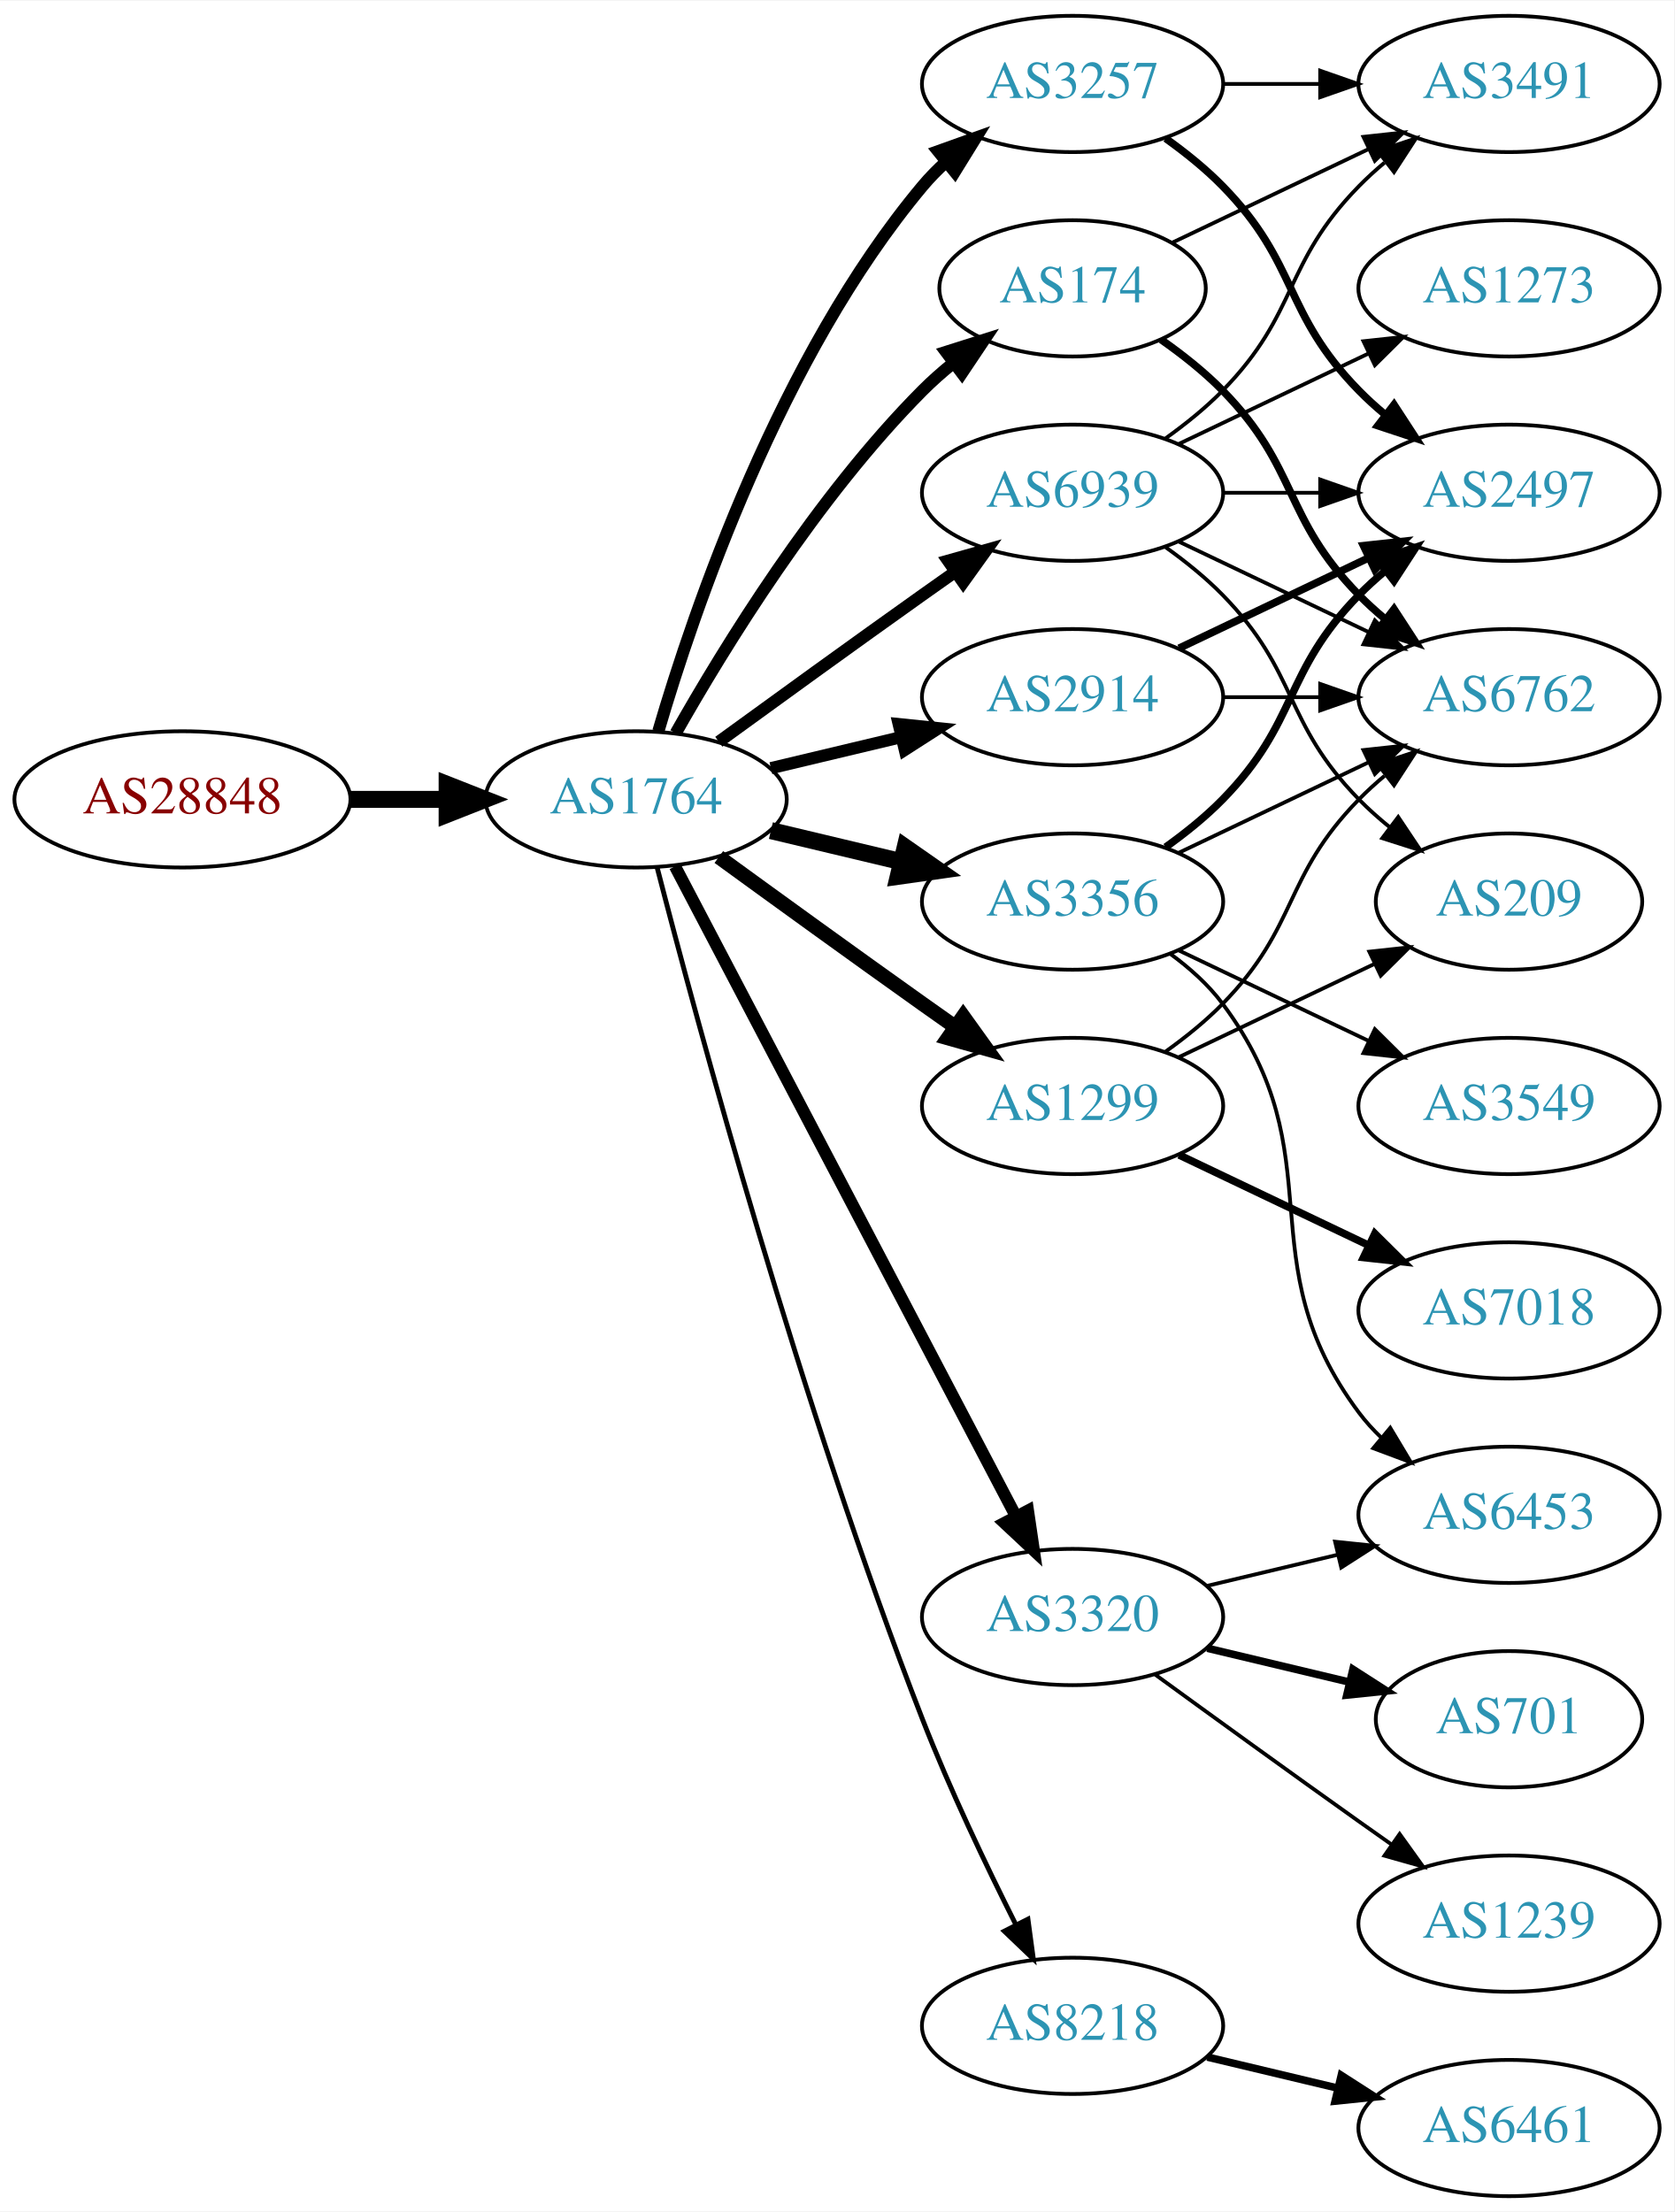
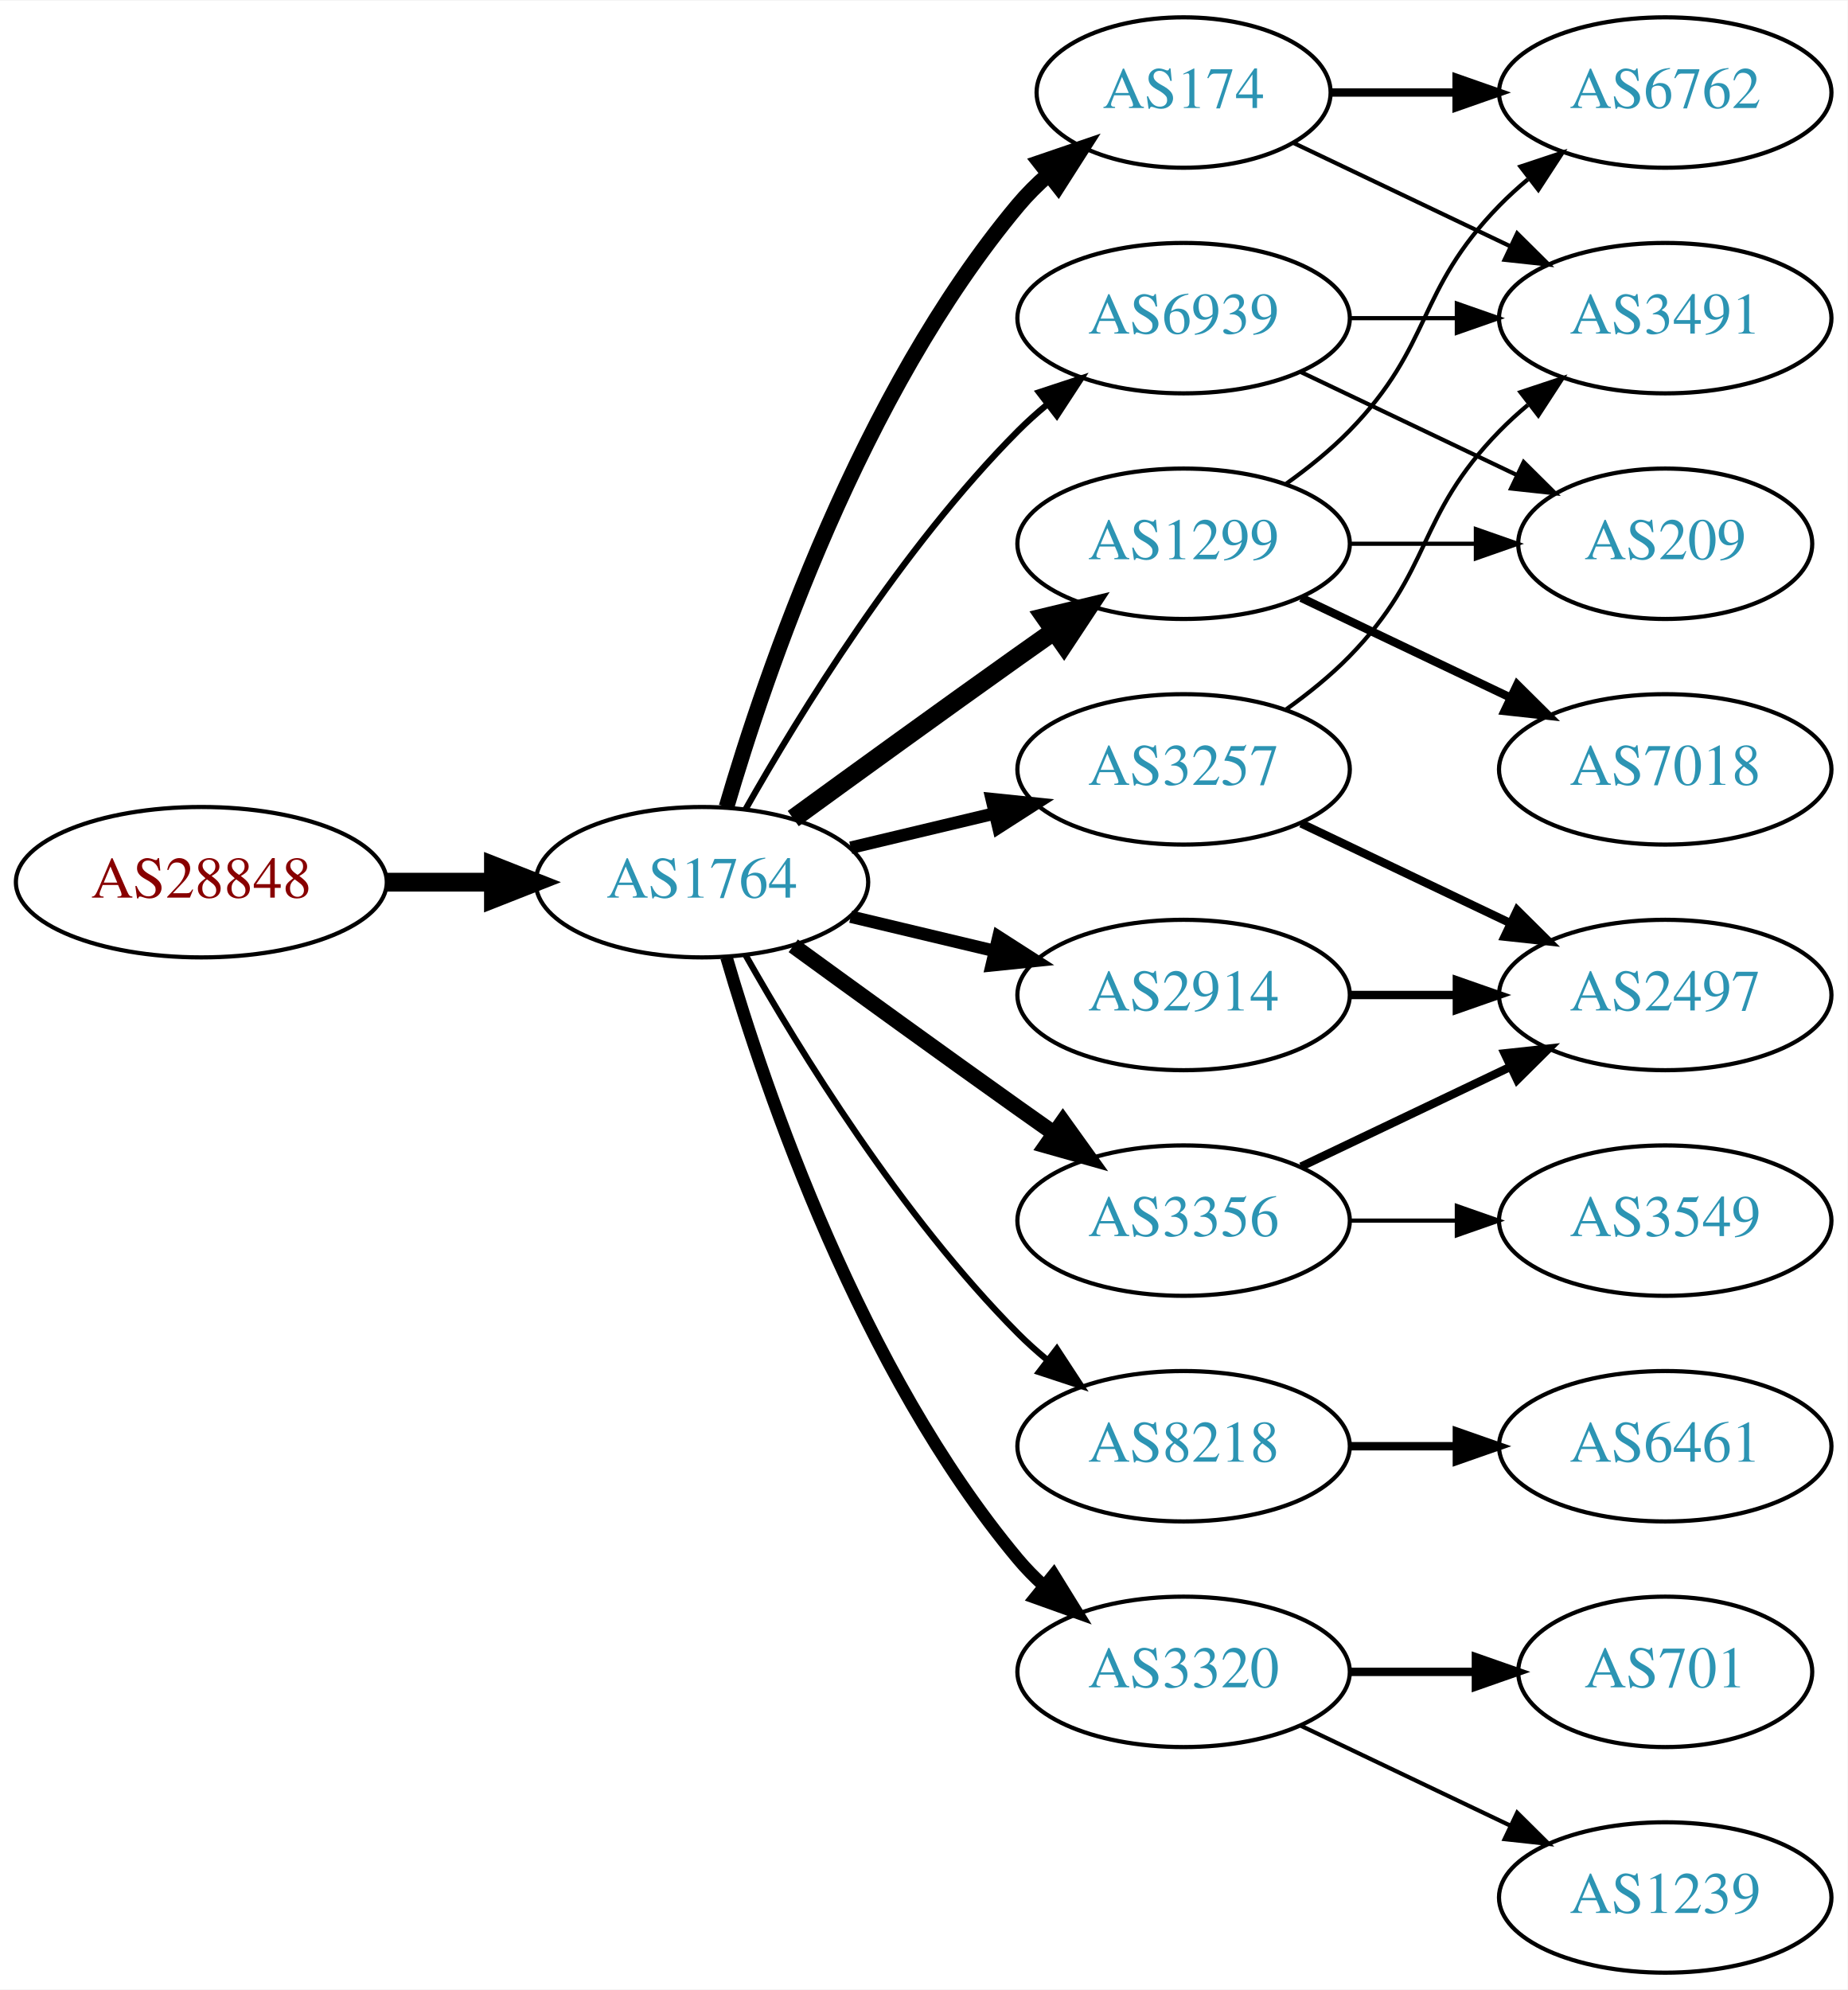
- <svg xmlns="http://www.w3.org/2000/svg" xmlns:xlink="http://www.w3.org/1999/xlink" width="442pt" height="584pt" viewBox="0.00 0.00 442.27 584.00">
-   <g id="graph0" class="graph" transform="scale(1 1) rotate(0) translate(4 580)">
-     <polygon fill="white" stroke="none" points="-4,4 -4,-580 438.271,-580 438.271,4 -4,4" />
+ <svg xmlns="http://www.w3.org/2000/svg" xmlns:xlink="http://www.w3.org/1999/xlink" width="442pt" height="476pt" viewBox="0.00 0.00 442.27 476.00">
+   <g id="graph0" class="graph" transform="scale(1 1) rotate(0) translate(4 472)">
+     <polygon fill="white" stroke="none" points="-4,4 -4,-472 438.271,-472 438.271,4 -4,4" />
    <g id="node1" class="node">
      <g id="a_node1">
        <a xlink:href="/asn/28848" xlink:title="AS28848 ~ UNIDO-AS [AT]">
-           <ellipse fill="#ffffff" stroke="black" cx="44.196" cy="-369" rx="44.393" ry="18" />
-           <text text-anchor="middle" x="44.196" y="-365.3" font-family="Times,serif" font-size="14.00" fill="#880000">AS28848</text>
+           <ellipse fill="#ffffff" stroke="black" cx="44.196" cy="-261" rx="44.393" ry="18" />
+           <text text-anchor="middle" x="44.196" y="-257.3" font-family="Times,serif" font-size="14.00" fill="#880000">AS28848</text>
        </a>
      </g>
    </g>
    <g id="node2" class="node">
      <g id="a_node2">
        <a xlink:href="/asn/1764" xlink:title="AS1764 ~ NEXTLAYER-AS [AT]">
-           <ellipse fill="#ffffff" stroke="black" cx="164.039" cy="-369" rx="39.794" ry="18" />
-           <text text-anchor="middle" x="164.039" y="-365.3" font-family="Times,serif" font-size="14.00" fill="#2c94b3">AS1764</text>
+           <ellipse fill="#ffffff" stroke="black" cx="164.039" cy="-261" rx="39.794" ry="18" />
+           <text text-anchor="middle" x="164.039" y="-257.3" font-family="Times,serif" font-size="14.00" fill="#2c94b3">AS1764</text>
        </a>
      </g>
    </g>
    <g id="edge1" class="edge">
-       <path fill="none" stroke="black" stroke-width="4.5" d="M88.407,-369C96.72,-369 105.482,-369 113.965,-369" />
-       <polygon fill="black" stroke="black" stroke-width="4.5" points="114.123,-372.938 124.123,-369 114.123,-365.063 114.123,-372.938" />
+       <path fill="none" stroke="black" stroke-width="4.5" d="M88.407,-261C96.72,-261 105.482,-261 113.965,-261" />
+       <polygon fill="black" stroke="black" stroke-width="4.5" points="114.123,-264.938 124.123,-261 114.123,-257.063 114.123,-264.938" />
    </g>
    <g id="node3" class="node">
      <g id="a_node3">
        <a xlink:href="/asn/174" xlink:title="AS174 ~ Cogent Communications [US]">
-           <ellipse fill="#ffffff" stroke="black" cx="279.332" cy="-504" rx="35.194" ry="18" />
-           <text text-anchor="middle" x="279.332" y="-500.3" font-family="Times,serif" font-size="14.00" fill="#2c94b3">AS174</text>
+           <ellipse fill="#ffffff" stroke="black" cx="279.332" cy="-450" rx="35.194" ry="18" />
+           <text text-anchor="middle" x="279.332" y="-446.3" font-family="Times,serif" font-size="14.00" fill="#2c94b3">AS174</text>
        </a>
      </g>
    </g>
    <g id="edge2" class="edge">
-       <path fill="none" stroke="black" stroke-width="3.214" d="M174.498,-386.49C187.28,-409.096 211.712,-448.886 239.685,-477 242.185,-479.513 244.946,-481.949 247.807,-484.261" />
-       <polygon fill="black" stroke="black" stroke-width="3.214" points="245.905,-487.21 256.004,-490.413 250.108,-481.611 245.905,-487.21" />
+       <path fill="none" stroke="black" stroke-width="3.75" d="M169.913,-279.002C179.227,-310.844 202.043,-377.981 239.685,-423 241.838,-425.574 244.292,-428.017 246.896,-430.303" />
+       <polygon fill="black" stroke="black" stroke-width="3.75" points="244.98,-433.249 255.007,-436.672 249.303,-427.743 244.98,-433.249" />
    </g>
    <g id="node4" class="node">
      <g id="a_node4">
-         <a xlink:href="/asn/3257" xlink:title="AS3257 ~ GTT [DE]">
-           <ellipse fill="#ffffff" stroke="black" cx="279.332" cy="-558" rx="39.794" ry="18" />
-           <text text-anchor="middle" x="279.332" y="-554.3" font-family="Times,serif" font-size="14.00" fill="#2c94b3">AS3257</text>
+         <a xlink:href="/asn/1299" xlink:title="AS1299 ~ Telia Carrier [EU]">
+           <ellipse fill="#ffffff" stroke="black" cx="279.332" cy="-342" rx="39.794" ry="18" />
+           <text text-anchor="middle" x="279.332" y="-338.3" font-family="Times,serif" font-size="14.00" fill="#2c94b3">AS1299</text>
        </a>
      </g>
    </g>
    <g id="edge3" class="edge">
-       <path fill="none" stroke="black" stroke-width="3.214" d="M169.913,-387.002C179.227,-418.844 202.043,-485.981 239.685,-531 241.555,-533.237 243.654,-535.374 245.88,-537.396" />
-       <polygon fill="black" stroke="black" stroke-width="3.214" points="243.823,-540.234 253.799,-543.804 248.227,-534.793 243.823,-540.234" />
+       <path fill="none" stroke="black" stroke-width="4.5" d="M185.887,-276.222C200.821,-287.091 221.435,-302.025 239.685,-315 242.506,-317.005 245.449,-319.085 248.397,-321.159" />
+       <polygon fill="black" stroke="black" stroke-width="4.5" points="246.173,-324.409 256.621,-326.926 250.694,-317.961 246.173,-324.409" />
    </g>
    <g id="node5" class="node">
      <g id="a_node5">
-         <a xlink:href="/asn/2914" xlink:title="AS2914 ~ NTT America, Inc. [US]">
-           <ellipse fill="#ffffff" stroke="black" cx="279.332" cy="-396" rx="39.794" ry="18" />
-           <text text-anchor="middle" x="279.332" y="-392.3" font-family="Times,serif" font-size="14.00" fill="#2c94b3">AS2914</text>
+         <a xlink:href="/asn/8218" xlink:title="AS8218 ~ legacy Neotelecoms [FR]">
+           <ellipse fill="#ffffff" stroke="black" cx="279.332" cy="-126" rx="39.794" ry="18" />
+           <text text-anchor="middle" x="279.332" y="-122.3" font-family="Times,serif" font-size="14.00" fill="#2c94b3">AS8218</text>
        </a>
      </g>
    </g>
    <g id="edge4" class="edge">
-       <path fill="none" stroke="black" stroke-width="3.214" d="M199.646,-377.248C210.517,-379.838 222.671,-382.735 234.114,-385.462" />
-       <polygon fill="black" stroke="black" stroke-width="3.214" points="233.397,-388.889 243.936,-387.803 235.02,-382.08 233.397,-388.889" />
+       <path fill="none" stroke="black" stroke-width="1.5" d="M174.498,-243.51C187.28,-220.904 211.712,-181.114 239.685,-153 241.796,-150.879 244.092,-148.812 246.477,-146.829" />
+       <polygon fill="black" stroke="black" stroke-width="1.5" points="248.993,-149.31 254.793,-140.444 244.73,-143.758 248.993,-149.31" />
    </g>
    <g id="node6" class="node">
      <g id="a_node6">
-         <a xlink:href="/asn/3320" xlink:title="AS3320 ~ DTAG [DE]">
-           <ellipse fill="#ffffff" stroke="black" cx="279.332" cy="-153" rx="39.794" ry="18" />
-           <text text-anchor="middle" x="279.332" y="-149.3" font-family="Times,serif" font-size="14.00" fill="#2c94b3">AS3320</text>
+         <a xlink:href="/asn/3356" xlink:title="AS3356 ~ Level 3 Parent, LLC [US]">
+           <ellipse fill="#ffffff" stroke="black" cx="279.332" cy="-180" rx="39.794" ry="18" />
+           <text text-anchor="middle" x="279.332" y="-176.3" font-family="Times,serif" font-size="14.00" fill="#2c94b3">AS3356</text>
        </a>
      </g>
    </g>
    <g id="edge5" class="edge">
-       <path fill="none" stroke="black" stroke-width="3.214" d="M174.31,-351.324C194.151,-313.495 240.829,-224.501 264.316,-179.722" />
-       <polygon fill="black" stroke="black" stroke-width="3.214" points="267.546,-181.099 269.091,-170.617 261.347,-177.848 267.546,-181.099" />
+       <path fill="none" stroke="black" stroke-width="3.75" d="M185.887,-245.778C200.821,-234.909 221.435,-219.975 239.685,-207 242.506,-204.995 245.449,-202.915 248.397,-200.841" />
+       <polygon fill="black" stroke="black" stroke-width="3.75" points="250.443,-203.681 256.621,-195.074 246.424,-197.95 250.443,-203.681" />
    </g>
    <g id="node7" class="node">
      <g id="a_node7">
-         <a xlink:href="/asn/3356" xlink:title="AS3356 ~ Level 3 Parent, LLC [US]">
-           <ellipse fill="#ffffff" stroke="black" cx="279.332" cy="-342" rx="39.794" ry="18" />
-           <text text-anchor="middle" x="279.332" y="-338.3" font-family="Times,serif" font-size="14.00" fill="#2c94b3">AS3356</text>
+         <a xlink:href="/asn/3257" xlink:title="AS3257 ~ GTT [DE]">
+           <ellipse fill="#ffffff" stroke="black" cx="279.332" cy="-288" rx="39.794" ry="18" />
+           <text text-anchor="middle" x="279.332" y="-284.3" font-family="Times,serif" font-size="14.00" fill="#2c94b3">AS3257</text>
        </a>
      </g>
    </g>
    <g id="edge6" class="edge">
-       <path fill="none" stroke="black" stroke-width="4.5" d="M199.646,-360.752C210.517,-358.162 222.671,-355.265 234.114,-352.538" />
-       <polygon fill="black" stroke="black" stroke-width="4.5" points="235.122,-356.346 243.936,-350.197 233.296,-348.685 235.122,-356.346" />
+       <path fill="none" stroke="black" stroke-width="3" d="M199.646,-269.248C210.517,-271.838 222.671,-274.735 234.114,-277.462" />
+       <polygon fill="black" stroke="black" stroke-width="3" points="233.397,-280.889 243.936,-279.803 235.02,-274.08 233.397,-280.889" />
    </g>
    <g id="node8" class="node">
      <g id="a_node8">
-         <a xlink:href="/asn/8218" xlink:title="AS8218 ~ legacy Neotelecoms [FR]">
-           <ellipse fill="#ffffff" stroke="black" cx="279.332" cy="-45" rx="39.794" ry="18" />
-           <text text-anchor="middle" x="279.332" y="-41.3" font-family="Times,serif" font-size="14.00" fill="#2c94b3">AS8218</text>
+         <a xlink:href="/asn/2914" xlink:title="AS2914 ~ NTT America, Inc. [US]">
+           <ellipse fill="#ffffff" stroke="black" cx="279.332" cy="-234" rx="39.794" ry="18" />
+           <text text-anchor="middle" x="279.332" y="-230.3" font-family="Times,serif" font-size="14.00" fill="#2c94b3">AS2914</text>
        </a>
      </g>
    </g>
    <g id="edge7" class="edge">
-       <path fill="none" stroke="black" stroke-width="1.286" d="M169.591,-351.01C180.102,-310.296 207.635,-208.242 239.685,-126 246.9,-107.485 256.518,-87.316 264.353,-71.735" />
-       <polygon fill="black" stroke="black" stroke-width="1.286" points="267.544,-73.181 268.964,-62.682 261.307,-70.004 267.544,-73.181" />
+       <path fill="none" stroke="black" stroke-width="3" d="M199.646,-252.752C210.517,-250.162 222.671,-247.265 234.114,-244.538" />
+       <polygon fill="black" stroke="black" stroke-width="3" points="235.02,-247.92 243.936,-242.197 233.397,-241.111 235.02,-247.92" />
    </g>
    <g id="node9" class="node">
      <g id="a_node9">
-         <a xlink:href="/asn/1299" xlink:title="AS1299 ~ Telia Carrier [EU]">
-           <ellipse fill="#ffffff" stroke="black" cx="279.332" cy="-288" rx="39.794" ry="18" />
-           <text text-anchor="middle" x="279.332" y="-284.3" font-family="Times,serif" font-size="14.00" fill="#2c94b3">AS1299</text>
+         <a xlink:href="/asn/3320" xlink:title="AS3320 ~ DTAG [DE]">
+           <ellipse fill="#ffffff" stroke="black" cx="279.332" cy="-72" rx="39.794" ry="18" />
+           <text text-anchor="middle" x="279.332" y="-68.3" font-family="Times,serif" font-size="14.00" fill="#2c94b3">AS3320</text>
        </a>
      </g>
    </g>
    <g id="edge8" class="edge">
-       <path fill="none" stroke="black" stroke-width="3.857" d="M185.887,-353.778C200.821,-342.909 221.435,-327.975 239.685,-315 242.506,-312.995 245.449,-310.915 248.397,-308.841" />
-       <polygon fill="black" stroke="black" stroke-width="3.857" points="250.443,-311.681 256.621,-303.074 246.424,-305.95 250.443,-311.681" />
+       <path fill="none" stroke="black" stroke-width="3" d="M169.913,-242.998C179.227,-211.156 202.043,-144.019 239.685,-99 241.555,-96.763 243.654,-94.626 245.88,-92.604" />
+       <polygon fill="black" stroke="black" stroke-width="3" points="248.227,-95.207 253.799,-86.196 243.823,-89.766 248.227,-95.207" />
    </g>
    <g id="node10" class="node">
      <g id="a_node10">
        <a xlink:href="/asn/6939" xlink:title="AS6939 ~ Hurricane Electric LLC [US]">
-           <ellipse fill="#ffffff" stroke="black" cx="279.332" cy="-450" rx="39.794" ry="18" />
-           <text text-anchor="middle" x="279.332" y="-446.3" font-family="Times,serif" font-size="14.00" fill="#2c94b3">AS6939</text>
+           <ellipse fill="#ffffff" stroke="black" cx="279.332" cy="-396" rx="39.794" ry="18" />
+           <text text-anchor="middle" x="279.332" y="-392.3" font-family="Times,serif" font-size="14.00" fill="#2c94b3">AS6939</text>
        </a>
      </g>
    </g>
    <g id="edge9" class="edge">
-       <path fill="none" stroke="black" stroke-width="3.214" d="M185.887,-384.222C200.821,-395.091 221.435,-410.025 239.685,-423 242.506,-425.005 245.449,-427.085 248.397,-429.159" />
-       <polygon fill="black" stroke="black" stroke-width="3.214" points="246.424,-432.05 256.621,-434.926 250.443,-426.319 246.424,-432.05" />
-     </g>
-     <g id="node11" class="node">
-       <g id="a_node11">
-         <a xlink:href="/asn/3491" xlink:title="AS3491 ~ PCCW Global, Inc. [US]">
-           <ellipse fill="#ffffff" stroke="black" cx="394.625" cy="-558" rx="39.794" ry="18" />
-           <text text-anchor="middle" x="394.625" y="-554.3" font-family="Times,serif" font-size="14.00" fill="#2c94b3">AS3491</text>
-         </a>
-       </g>
-     </g>
-     <g id="edge10" class="edge">
-       <path fill="none" stroke="black" d="M305.757,-516.119C321.059,-523.413 340.783,-532.814 357.665,-540.86" />
-       <polygon fill="black" stroke="black" points="356.172,-544.026 366.705,-545.169 359.184,-537.707 356.172,-544.026" />
-     </g>
-     <g id="node12" class="node">
-       <g id="a_node12">
-         <a xlink:href="/asn/6762" xlink:title="AS6762 ~ TELECOM ITALIA SPARKLE S.p.A. [IT]">
-           <ellipse fill="#ffffff" stroke="black" cx="394.625" cy="-396" rx="39.794" ry="18" />
-           <text text-anchor="middle" x="394.625" y="-392.3" font-family="Times,serif" font-size="14.00" fill="#2c94b3">AS6762</text>
-         </a>
-       </g>
-     </g>
-     <g id="edge11" class="edge">
-       <path fill="none" stroke="black" stroke-width="2" d="M302.714,-490.468C308.356,-486.51 314.17,-481.914 318.978,-477 339.151,-456.383 334.806,-443.617 354.978,-423 357.071,-420.861 359.354,-418.782 361.731,-416.79" />
-       <polygon fill="black" stroke="black" stroke-width="2" points="364.249,-419.268 370.031,-410.389 359.974,-413.725 364.249,-419.268" />
-     </g>
-     <g id="edge13" class="edge">
-       <path fill="none" stroke="black" d="M319.004,-558C327.207,-558 335.971,-558 344.503,-558" />
-       <polygon fill="black" stroke="black" points="344.742,-561.5 354.742,-558 344.742,-554.5 344.742,-561.5" />
-     </g>
-     <g id="node13" class="node">
-       <g id="a_node13">
-         <a xlink:href="/asn/2497" xlink:title="AS2497 ~ Internet Initiative Japan Inc. [JP]">
-           <ellipse fill="#ffffff" stroke="black" cx="394.625" cy="-450" rx="39.794" ry="18" />
-           <text text-anchor="middle" x="394.625" y="-446.3" font-family="Times,serif" font-size="14.00" fill="#2c94b3">AS2497</text>
-         </a>
-       </g>
-     </g>
-     <g id="edge12" class="edge">
-       <path fill="none" stroke="black" stroke-width="2" d="M303.926,-543.611C309.182,-539.852 314.513,-535.563 318.978,-531 339.151,-510.383 334.806,-497.617 354.978,-477 357.071,-474.861 359.354,-472.782 361.731,-470.79" />
-       <polygon fill="black" stroke="black" stroke-width="2" points="364.249,-473.268 370.031,-464.389 359.974,-467.725 364.249,-473.268" />
-     </g>
-     <g id="edge15" class="edge">
-       <path fill="none" stroke="black" d="M319.004,-396C327.207,-396 335.971,-396 344.503,-396" />
-       <polygon fill="black" stroke="black" points="344.742,-399.5 354.742,-396 344.742,-392.5 344.742,-399.5" />
-     </g>
-     <g id="edge14" class="edge">
-       <path fill="none" stroke="black" stroke-width="2" d="M307.468,-408.934C322.462,-416.081 341.283,-425.052 357.506,-432.785" />
-       <polygon fill="black" stroke="black" stroke-width="2" points="356.177,-436.028 366.71,-437.171 359.188,-429.709 356.177,-436.028" />
+       <path fill="none" stroke="black" stroke-width="1.5" d="M174.498,-278.49C187.28,-301.096 211.712,-340.886 239.685,-369 241.796,-371.121 244.092,-373.188 246.477,-375.171" />
+       <polygon fill="black" stroke="black" stroke-width="1.5" points="244.73,-378.242 254.793,-381.556 248.993,-372.69 244.73,-378.242" />
    </g>
    <g id="node14" class="node">
      <g id="a_node14">
-         <a xlink:href="/asn/701" xlink:title="AS701 ~ UUNET [US]">
-           <ellipse fill="#ffffff" stroke="black" cx="394.625" cy="-126" rx="35.194" ry="18" />
-           <text text-anchor="middle" x="394.625" y="-122.3" font-family="Times,serif" font-size="14.00" fill="#2c94b3">AS701</text>
+         <a xlink:href="/asn/3491" xlink:title="AS3491 ~ PCCW Global, Inc. [US]">
+           <ellipse fill="#ffffff" stroke="black" cx="394.625" cy="-396" rx="39.794" ry="18" />
+           <text text-anchor="middle" x="394.625" y="-392.3" font-family="Times,serif" font-size="14.00" fill="#2c94b3">AS3491</text>
        </a>
      </g>
    </g>
    <g id="edge16" class="edge">
-       <path fill="none" stroke="black" stroke-width="2" d="M314.939,-144.752C326.733,-141.942 340.038,-138.771 352.306,-135.847" />
-       <polygon fill="black" stroke="black" stroke-width="2" points="353.394,-139.186 362.311,-133.463 351.772,-132.376 353.394,-139.186" />
+       <path fill="none" stroke="black" d="M305.757,-437.881C321.059,-430.587 340.783,-421.186 357.665,-413.14" />
+       <polygon fill="black" stroke="black" points="359.184,-416.293 366.705,-408.831 356.172,-409.974 359.184,-416.293" />
    </g>
    <g id="node15" class="node">
      <g id="a_node15">
-         <a xlink:href="/asn/1239" xlink:title="AS1239 ~ Sprint [US]">
-           <ellipse fill="#ffffff" stroke="black" cx="394.625" cy="-72" rx="39.794" ry="18" />
-           <text text-anchor="middle" x="394.625" y="-68.3" font-family="Times,serif" font-size="14.00" fill="#2c94b3">AS1239</text>
+         <a xlink:href="/asn/6762" xlink:title="AS6762 ~ TELECOM ITALIA SPARKLE S.p.A. [IT]">
+           <ellipse fill="#ffffff" stroke="black" cx="394.625" cy="-450" rx="39.794" ry="18" />
+           <text text-anchor="middle" x="394.625" y="-446.3" font-family="Times,serif" font-size="14.00" fill="#2c94b3">AS6762</text>
        </a>
      </g>
    </g>
    <g id="edge17" class="edge">
-       <path fill="none" stroke="black" d="M301.18,-137.778C316.114,-126.909 336.727,-111.975 354.978,-99 357.799,-96.995 360.742,-94.915 363.69,-92.841" />
-       <polygon fill="black" stroke="black" points="365.736,-95.681 371.914,-87.074 361.717,-89.95 365.736,-95.681" />
-     </g>
-     <g id="node16" class="node">
-       <g id="a_node16">
-         <a xlink:href="/asn/6453" xlink:title="AS6453 ~ TATA COMMUNICATIONS (AMERICA) INC [US]">
-           <ellipse fill="#ffffff" stroke="black" cx="394.625" cy="-180" rx="39.794" ry="18" />
-           <text text-anchor="middle" x="394.625" y="-176.3" font-family="Times,serif" font-size="14.00" fill="#2c94b3">AS6453</text>
-         </a>
-       </g>
-     </g>
-     <g id="edge18" class="edge">
-       <path fill="none" stroke="black" d="M314.939,-161.248C325.81,-163.838 337.964,-166.735 349.407,-169.462" />
-       <polygon fill="black" stroke="black" points="348.69,-172.889 359.229,-171.803 350.313,-166.08 348.69,-172.889" />
-     </g>
-     <g id="edge22" class="edge">
-       <path fill="none" stroke="black" d="M307.468,-354.934C322.462,-362.081 341.283,-371.052 357.506,-378.785" />
-       <polygon fill="black" stroke="black" points="356.177,-382.028 366.71,-383.171 359.188,-375.709 356.177,-382.028" />
-     </g>
-     <g id="edge21" class="edge">
-       <path fill="none" stroke="black" stroke-width="2" d="M303.926,-356.389C309.182,-360.148 314.513,-364.437 318.978,-369 339.151,-389.617 334.806,-402.383 354.978,-423 357.071,-425.139 359.354,-427.218 361.731,-429.21" />
-       <polygon fill="black" stroke="black" stroke-width="2" points="359.974,-432.275 370.031,-435.611 364.249,-426.732 359.974,-432.275" />
-     </g>
-     <g id="edge19" class="edge">
-       <path fill="none" stroke="black" d="M305.262,-328.118C310.338,-324.389 315.256,-319.984 318.978,-315 349.249,-274.458 324.707,-247.542 354.978,-207 356.723,-204.664 358.73,-202.455 360.893,-200.383" />
-       <polygon fill="black" stroke="black" points="363.253,-202.973 368.694,-193.882 358.771,-197.595 363.253,-202.973" />
-     </g>
-     <g id="node17" class="node">
-       <g id="a_node17">
-         <a xlink:href="/asn/3549" xlink:title="AS3549 ~ Level 3 Parent, LLC [US]">
-           <ellipse fill="#ffffff" stroke="black" cx="394.625" cy="-288" rx="39.794" ry="18" />
-           <text text-anchor="middle" x="394.625" y="-284.3" font-family="Times,serif" font-size="14.00" fill="#2c94b3">AS3549</text>
-         </a>
-       </g>
+       <path fill="none" stroke="black" stroke-width="2" d="M314.631,-450C324.008,-450 334.358,-450 344.393,-450" />
+       <polygon fill="black" stroke="black" stroke-width="2" points="344.681,-453.5 354.681,-450 344.681,-446.5 344.681,-453.5" />
    </g>
    <g id="edge20" class="edge">
-       <path fill="none" stroke="black" d="M307.468,-329.066C322.462,-321.919 341.283,-312.948 357.506,-305.215" />
-       <polygon fill="black" stroke="black" points="359.188,-308.291 366.71,-300.829 356.177,-301.972 359.188,-308.291" />
+       <path fill="none" stroke="black" d="M303.926,-356.389C309.182,-360.148 314.513,-364.437 318.978,-369 339.151,-389.617 334.806,-402.383 354.978,-423 357.071,-425.139 359.354,-427.218 361.731,-429.21" />
+       <polygon fill="black" stroke="black" points="359.974,-432.275 370.031,-435.611 364.249,-426.732 359.974,-432.275" />
    </g>
    <g id="node18" class="node">
      <g id="a_node18">
-         <a xlink:href="/asn/6461" xlink:title="AS6461 ~ Zayo Bandwidth [US]">
-           <ellipse fill="#ffffff" stroke="black" cx="394.625" cy="-18" rx="39.794" ry="18" />
-           <text text-anchor="middle" x="394.625" y="-14.3" font-family="Times,serif" font-size="14.00" fill="#2c94b3">AS6461</text>
-         </a>
-       </g>
-     </g>
-     <g id="edge23" class="edge">
-       <path fill="none" stroke="black" stroke-width="2" d="M314.939,-36.752C325.81,-34.162 337.964,-31.265 349.407,-28.538" />
-       <polygon fill="black" stroke="black" stroke-width="2" points="350.313,-31.92 359.229,-26.197 348.69,-25.111 350.313,-31.92" />
-     </g>
-     <g id="edge24" class="edge">
-       <path fill="none" stroke="black" d="M303.926,-302.389C309.182,-306.148 314.513,-310.437 318.978,-315 339.151,-335.617 334.806,-348.383 354.978,-369 357.071,-371.139 359.354,-373.218 361.731,-375.21" />
-       <polygon fill="black" stroke="black" points="359.974,-378.275 370.031,-381.611 364.249,-372.732 359.974,-378.275" />
+         <a xlink:href="/asn/7018" xlink:title="AS7018 ~ AT&amp;T Services, Inc. [US]">
+           <ellipse fill="#ffffff" stroke="black" cx="394.625" cy="-288" rx="39.794" ry="18" />
+           <text text-anchor="middle" x="394.625" y="-284.3" font-family="Times,serif" font-size="14.00" fill="#2c94b3">AS7018</text>
+         </a>
+       </g>
+     </g>
+     <g id="edge21" class="edge">
+       <path fill="none" stroke="black" stroke-width="2" d="M307.468,-329.066C322.462,-321.919 341.283,-312.948 357.506,-305.215" />
+       <polygon fill="black" stroke="black" stroke-width="2" points="359.188,-308.291 366.71,-300.829 356.177,-301.972 359.188,-308.291" />
    </g>
    <g id="node19" class="node">
      <g id="a_node19">
-         <a xlink:href="/asn/7018" xlink:title="AS7018 ~ AT&amp;T Services, Inc. [US]">
-           <ellipse fill="#ffffff" stroke="black" cx="394.625" cy="-234" rx="39.794" ry="18" />
-           <text text-anchor="middle" x="394.625" y="-230.3" font-family="Times,serif" font-size="14.00" fill="#2c94b3">AS7018</text>
-         </a>
-       </g>
-     </g>
-     <g id="edge25" class="edge">
-       <path fill="none" stroke="black" stroke-width="2" d="M307.468,-275.066C322.462,-267.919 341.283,-258.948 357.506,-251.215" />
-       <polygon fill="black" stroke="black" stroke-width="2" points="359.188,-254.291 366.71,-246.829 356.177,-247.972 359.188,-254.291" />
-     </g>
-     <g id="node20" class="node">
-       <g id="a_node20">
        <a xlink:href="/asn/209" xlink:title="AS209 ~ CenturyLink Communications, LLC [US]">
          <ellipse fill="#ffffff" stroke="black" cx="394.625" cy="-342" rx="35.194" ry="18" />
          <text text-anchor="middle" x="394.625" y="-338.3" font-family="Times,serif" font-size="14.00" fill="#2c94b3">AS209</text>
        </a>
      </g>
    </g>
-     <g id="edge26" class="edge">
-       <path fill="none" stroke="black" d="M307.468,-300.934C322.9,-308.29 342.385,-317.577 358.92,-325.459" />
-       <polygon fill="black" stroke="black" points="357.729,-328.768 368.262,-329.911 360.741,-322.449 357.729,-328.768" />
-     </g>
-     <g id="edge27" class="edge">
-       <path fill="none" stroke="black" d="M303.926,-464.389C309.182,-468.148 314.513,-472.437 318.978,-477 339.151,-497.617 334.806,-510.383 354.978,-531 357.071,-533.139 359.354,-535.218 361.731,-537.21" />
-       <polygon fill="black" stroke="black" points="359.974,-540.275 370.031,-543.611 364.249,-534.732 359.974,-540.275" />
-     </g>
-     <g id="edge30" class="edge">
-       <path fill="none" stroke="black" d="M307.468,-437.066C322.462,-429.919 341.283,-420.948 357.506,-413.215" />
-       <polygon fill="black" stroke="black" points="359.188,-416.291 366.71,-408.829 356.177,-409.972 359.188,-416.291" />
-     </g>
-     <g id="edge28" class="edge">
-       <path fill="none" stroke="black" d="M319.004,-450C327.207,-450 335.971,-450 344.503,-450" />
-       <polygon fill="black" stroke="black" points="344.742,-453.5 354.742,-450 344.742,-446.5 344.742,-453.5" />
-     </g>
-     <g id="edge29" class="edge">
-       <path fill="none" stroke="black" d="M303.926,-435.611C309.182,-431.852 314.513,-427.563 318.978,-423 339.151,-402.383 334.806,-389.617 354.978,-369 357.457,-366.466 360.204,-364.017 363.056,-361.696" />
-       <polygon fill="black" stroke="black" points="365.359,-364.343 371.242,-355.532 361.148,-358.752 365.359,-364.343" />
-     </g>
-     <g id="node21" class="node">
-       <g id="a_node21">
-         <a xlink:href="/asn/1273" xlink:title="AS1273 ~ Vodafone Group PLC [EU]">
-           <ellipse fill="#ffffff" stroke="black" cx="394.625" cy="-504" rx="39.794" ry="18" />
-           <text text-anchor="middle" x="394.625" y="-500.3" font-family="Times,serif" font-size="14.00" fill="#2c94b3">AS1273</text>
-         </a>
-       </g>
-     </g>
-     <g id="edge31" class="edge">
-       <path fill="none" stroke="black" d="M307.468,-462.934C322.462,-470.081 341.283,-479.052 357.506,-486.785" />
-       <polygon fill="black" stroke="black" points="356.177,-490.028 366.71,-491.171 359.188,-483.709 356.177,-490.028" />
+     <g id="edge22" class="edge">
+       <path fill="none" stroke="black" d="M319.004,-342C328.709,-342 339.2,-342 349.163,-342" />
+       <polygon fill="black" stroke="black" points="349.299,-345.5 359.299,-342 349.299,-338.5 349.299,-345.5" />
+     </g>
+     <g id="node11" class="node">
+       <g id="a_node11">
+         <a xlink:href="/asn/6461" xlink:title="AS6461 ~ Zayo Bandwidth [US]">
+           <ellipse fill="#ffffff" stroke="black" cx="394.625" cy="-126" rx="39.794" ry="18" />
+           <text text-anchor="middle" x="394.625" y="-122.3" font-family="Times,serif" font-size="14.00" fill="#2c94b3">AS6461</text>
+         </a>
+       </g>
+     </g>
+     <g id="edge10" class="edge">
+       <path fill="none" stroke="black" stroke-width="2" d="M319.004,-126C327.207,-126 335.971,-126 344.503,-126" />
+       <polygon fill="black" stroke="black" stroke-width="2" points="344.742,-129.5 354.742,-126 344.742,-122.5 344.742,-129.5" />
+     </g>
+     <g id="node12" class="node">
+       <g id="a_node12">
+         <a xlink:href="/asn/2497" xlink:title="AS2497 ~ Internet Initiative Japan Inc. [JP]">
+           <ellipse fill="#ffffff" stroke="black" cx="394.625" cy="-234" rx="39.794" ry="18" />
+           <text text-anchor="middle" x="394.625" y="-230.3" font-family="Times,serif" font-size="14.00" fill="#2c94b3">AS2497</text>
+         </a>
+       </g>
+     </g>
+     <g id="edge11" class="edge">
+       <path fill="none" stroke="black" stroke-width="2" d="M307.468,-192.934C322.462,-200.081 341.283,-209.052 357.506,-216.785" />
+       <polygon fill="black" stroke="black" stroke-width="2" points="356.177,-220.028 366.71,-221.171 359.188,-213.709 356.177,-220.028" />
+     </g>
+     <g id="node13" class="node">
+       <g id="a_node13">
+         <a xlink:href="/asn/3549" xlink:title="AS3549 ~ Level 3 Parent, LLC [US]">
+           <ellipse fill="#ffffff" stroke="black" cx="394.625" cy="-180" rx="39.794" ry="18" />
+           <text text-anchor="middle" x="394.625" y="-176.3" font-family="Times,serif" font-size="14.00" fill="#2c94b3">AS3549</text>
+         </a>
+       </g>
+     </g>
+     <g id="edge12" class="edge">
+       <path fill="none" stroke="black" d="M319.004,-180C327.207,-180 335.971,-180 344.503,-180" />
+       <polygon fill="black" stroke="black" points="344.742,-183.5 354.742,-180 344.742,-176.5 344.742,-183.5" />
+     </g>
+     <g id="edge13" class="edge">
+       <path fill="none" stroke="black" stroke-width="2" d="M307.468,-275.066C322.462,-267.919 341.283,-258.948 357.506,-251.215" />
+       <polygon fill="black" stroke="black" stroke-width="2" points="359.188,-254.291 366.71,-246.829 356.177,-247.972 359.188,-254.291" />
+     </g>
+     <g id="edge14" class="edge">
+       <path fill="none" stroke="black" d="M303.926,-302.389C309.182,-306.148 314.513,-310.437 318.978,-315 339.151,-335.617 334.806,-348.383 354.978,-369 357.071,-371.139 359.354,-373.218 361.731,-375.21" />
+       <polygon fill="black" stroke="black" points="359.974,-378.275 370.031,-381.611 364.249,-372.732 359.974,-378.275" />
+     </g>
+     <g id="edge15" class="edge">
+       <path fill="none" stroke="black" stroke-width="2" d="M319.004,-234C327.207,-234 335.971,-234 344.503,-234" />
+       <polygon fill="black" stroke="black" stroke-width="2" points="344.742,-237.5 354.742,-234 344.742,-230.5 344.742,-237.5" />
+     </g>
+     <g id="node16" class="node">
+       <g id="a_node16">
+         <a xlink:href="/asn/1239" xlink:title="AS1239 ~ Sprint [US]">
+           <ellipse fill="#ffffff" stroke="black" cx="394.625" cy="-18" rx="39.794" ry="18" />
+           <text text-anchor="middle" x="394.625" y="-14.3" font-family="Times,serif" font-size="14.00" fill="#2c94b3">AS1239</text>
+         </a>
+       </g>
+     </g>
+     <g id="edge18" class="edge">
+       <path fill="none" stroke="black" d="M307.468,-59.066C322.462,-51.919 341.283,-42.948 357.506,-35.215" />
+       <polygon fill="black" stroke="black" points="359.188,-38.291 366.71,-30.829 356.177,-31.972 359.188,-38.291" />
+     </g>
+     <g id="node17" class="node">
+       <g id="a_node17">
+         <a xlink:href="/asn/701" xlink:title="AS701 ~ UUNET [US]">
+           <ellipse fill="#ffffff" stroke="black" cx="394.625" cy="-72" rx="35.194" ry="18" />
+           <text text-anchor="middle" x="394.625" y="-68.3" font-family="Times,serif" font-size="14.00" fill="#2c94b3">AS701</text>
+         </a>
+       </g>
+     </g>
+     <g id="edge19" class="edge">
+       <path fill="none" stroke="black" stroke-width="2" d="M319.004,-72C328.709,-72 339.2,-72 349.163,-72" />
+       <polygon fill="black" stroke="black" stroke-width="2" points="349.299,-75.5 359.299,-72 349.299,-68.5 349.299,-75.5" />
+     </g>
+     <g id="edge23" class="edge">
+       <path fill="none" stroke="black" d="M319.004,-396C327.207,-396 335.971,-396 344.503,-396" />
+       <polygon fill="black" stroke="black" points="344.742,-399.5 354.742,-396 344.742,-392.5 344.742,-399.5" />
+     </g>
+     <g id="edge24" class="edge">
+       <path fill="none" stroke="black" d="M307.468,-383.066C322.9,-375.71 342.385,-366.423 358.92,-358.541" />
+       <polygon fill="black" stroke="black" points="360.741,-361.551 368.262,-354.089 357.729,-355.232 360.741,-361.551" />
    </g>
  </g>
</svg>
